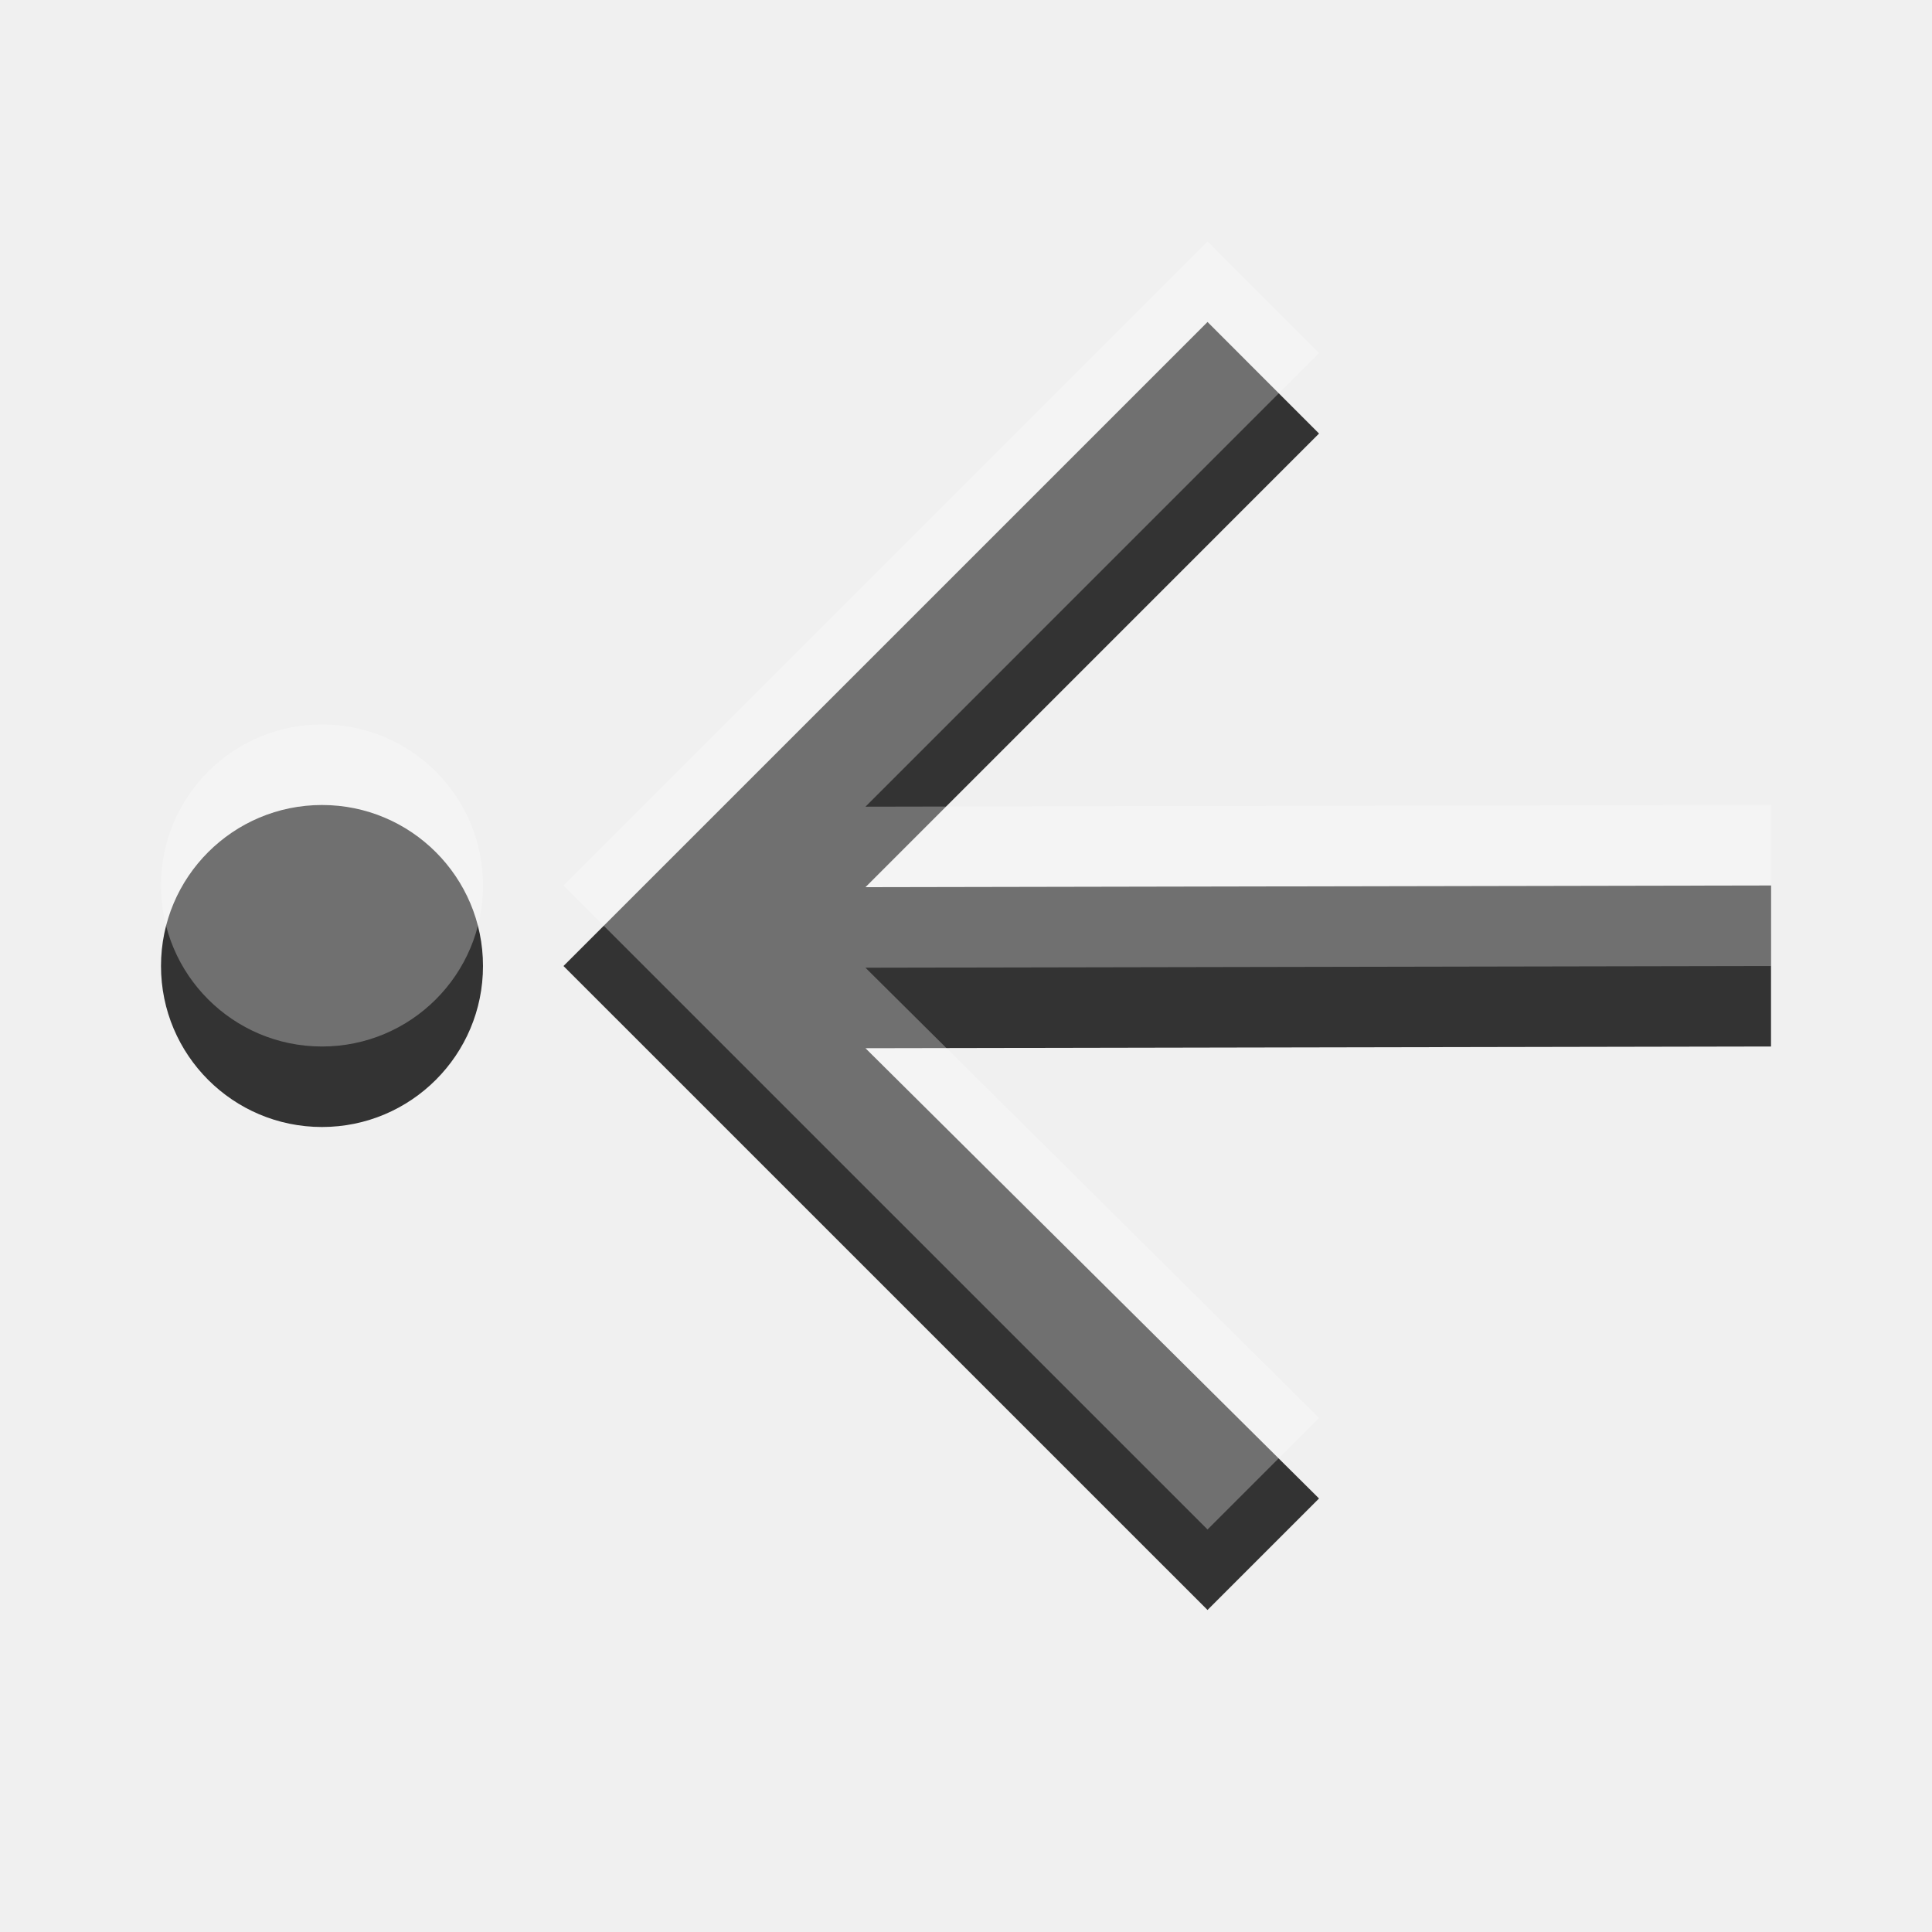
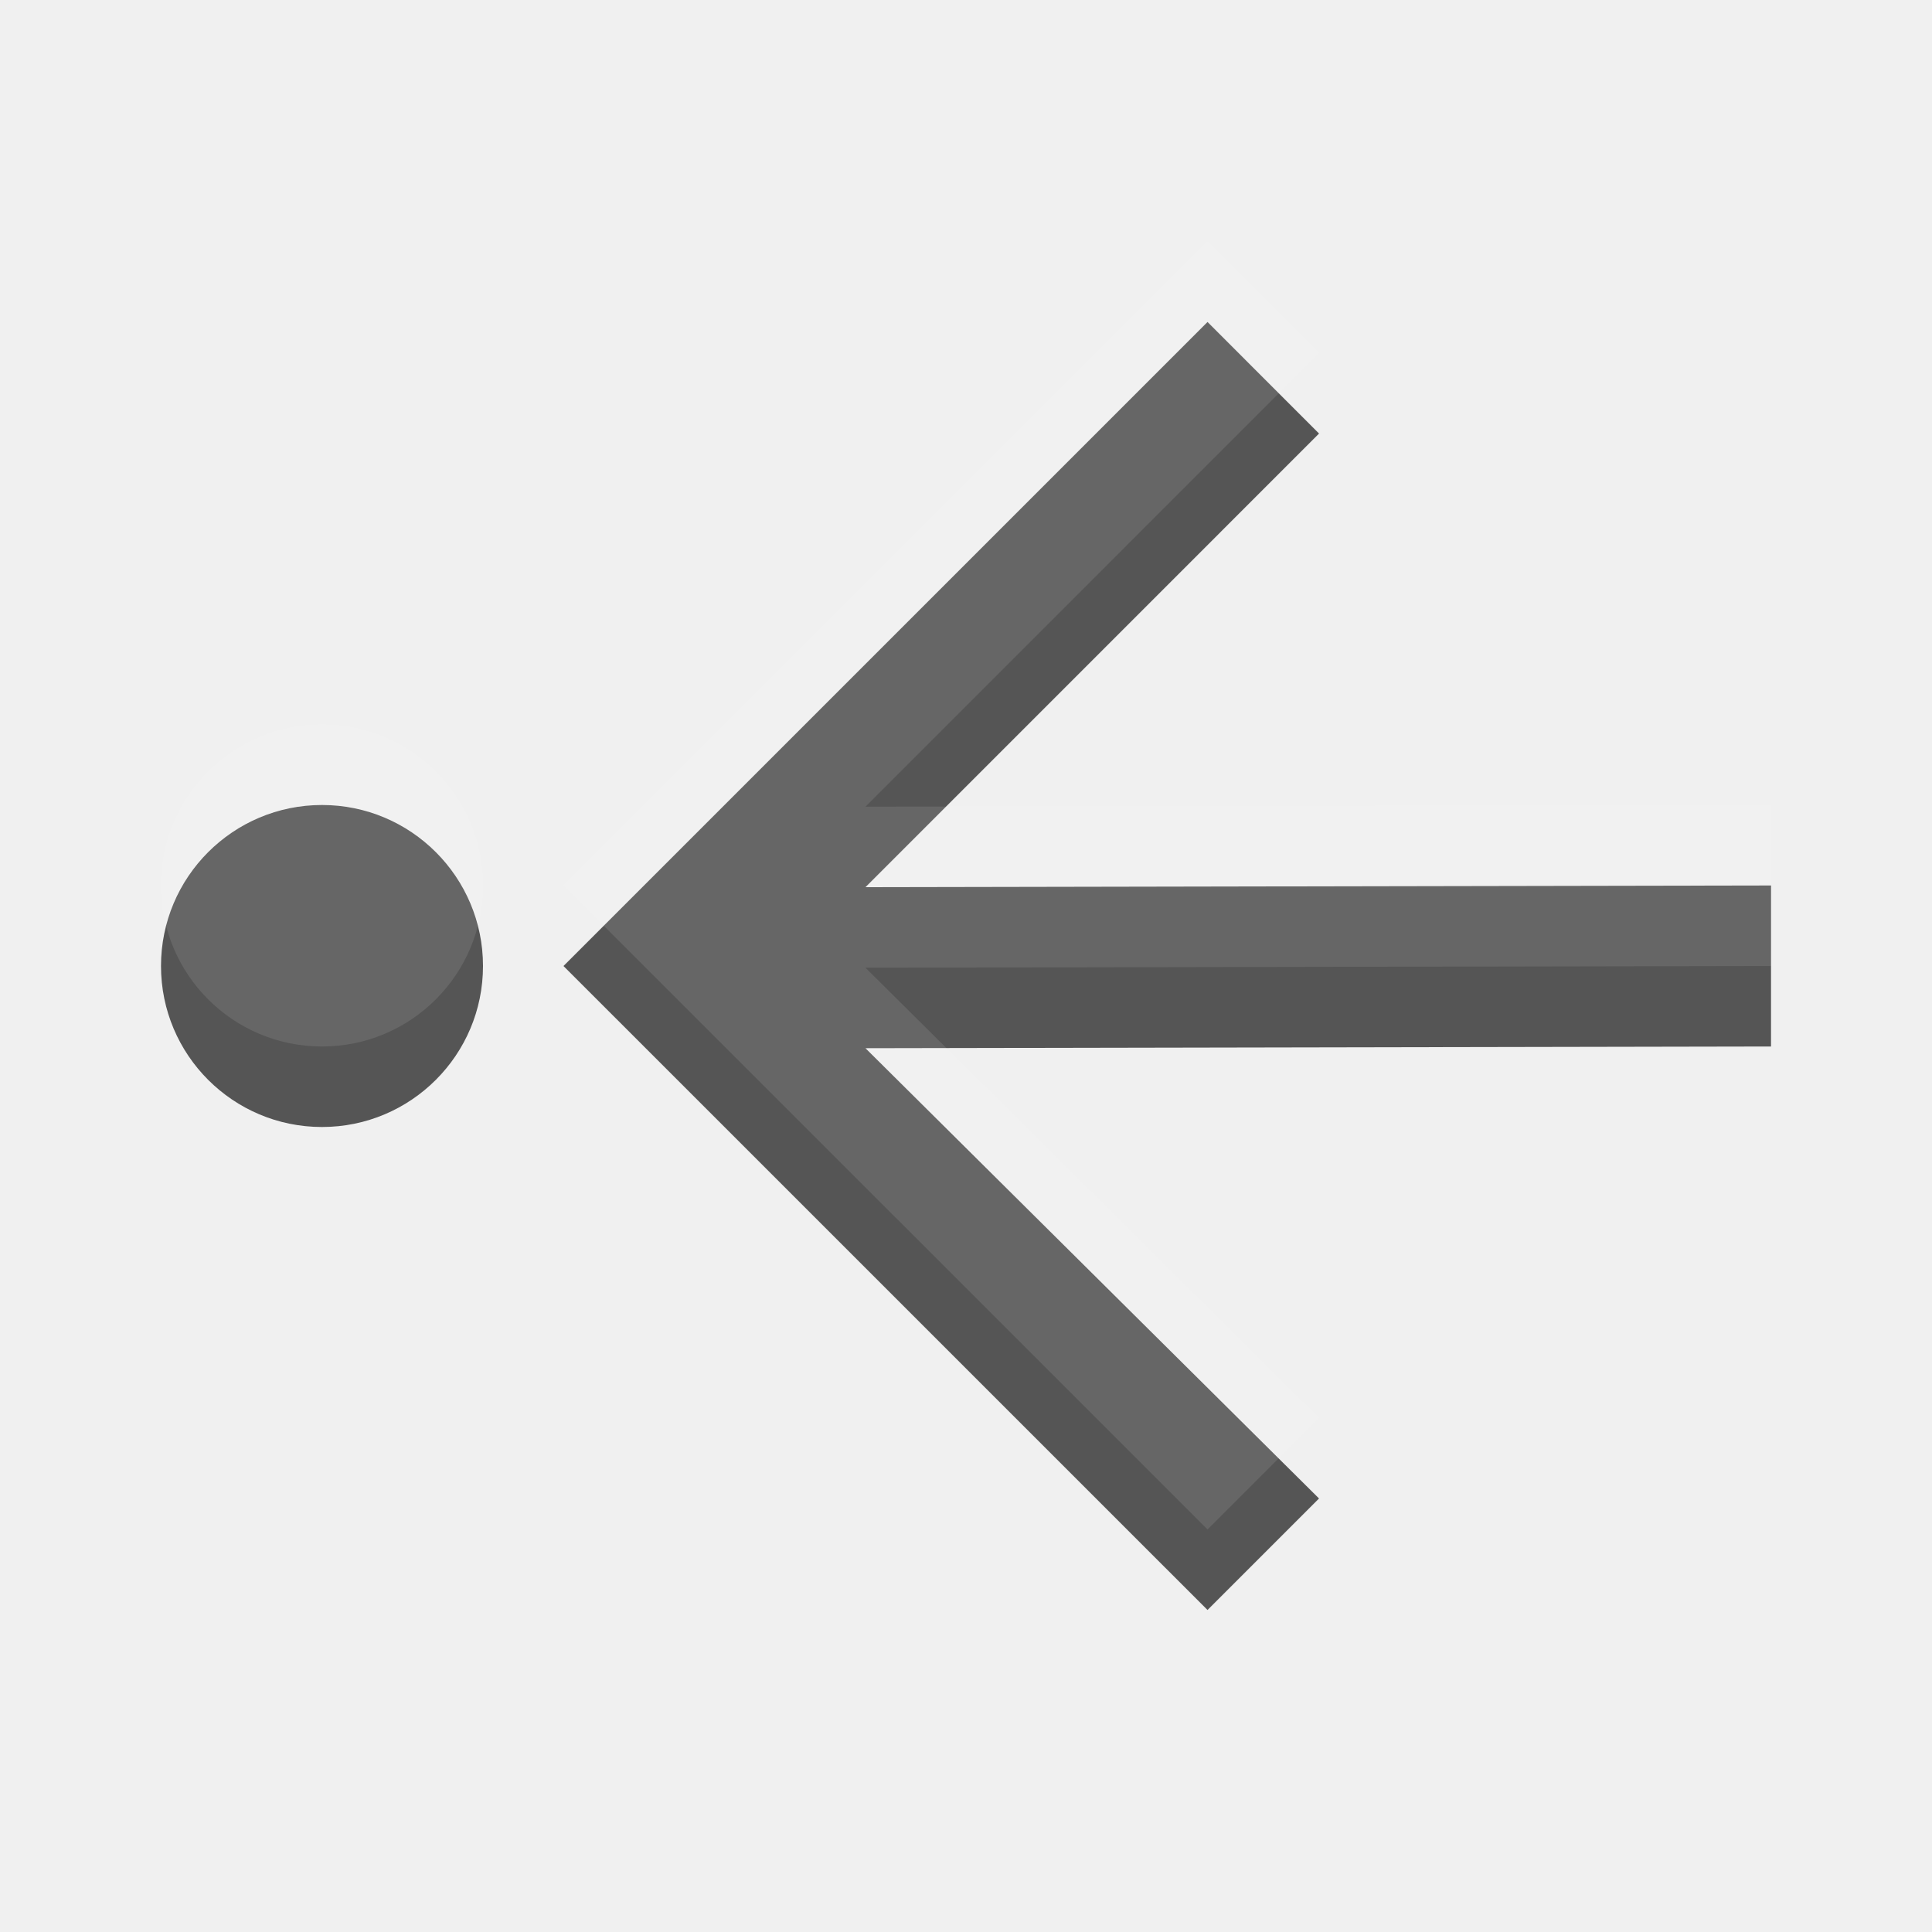
<svg xmlns="http://www.w3.org/2000/svg" width="24" height="24" id="svg3495" version="1.1">
  <defs id="defs3497" />
  <g id="layer1" transform="translate(1,-25)">
    <g id="g3759">
      <g style="opacity:1" transform="matrix(0.5,0,0,-0.5,2.456103,49.02102)" id="g4629">
        <g id="g4767" transform="matrix(1.511359,0,0,-1.511359,23.00855,40)">
-           <path d="m 0.053,-0.028 1.833,1.834 -7.456,7.457 14.886,-0.028 -2.74e-4,2.647 -14.886,0.028 7.456,7.402 -1.833,1.833 -10.587,-10.586 z" style="fill:#333333;fill-opacity:1;fill-rule:nonzero;stroke:none" id="path4769" />
+           <path d="m 0.053,-0.028 1.833,1.834 -7.456,7.457 14.886,-0.028 -2.74e-4,2.647 -14.886,0.028 7.456,7.402 -1.833,1.833 -10.587,-10.586 z" style="fill:#555555;fill-opacity:1;fill-rule:nonzero;stroke:none" id="path4769" />
        </g>
      </g>
-       <path transform="translate(0,26)" d="m 5,11 a 2,2 0 1 1 -4,0 2,2 0 1 1 4,0 z" id="path2989" style="opacity:1;color:#000000;fill:#333333;fill-opacity:1;fill-rule:nonzero;stroke:none;stroke-width:4;marker:none;visibility:visible;display:inline;overflow:visible;enable-background:accumulate" />
+       <path transform="translate(0,26)" d="m 5,11 a 2,2 0 1 1 -4,0 2,2 0 1 1 4,0 z" id="path2989" style="opacity:1;color:#000000;fill:#555555;fill-opacity:1;fill-rule:nonzero;stroke:none;stroke-width:4;marker:none;visibility:visible;display:inline;overflow:visible;enable-background:accumulate" />
    </g>
-     <g id="g3765" style="opacity:0.3;fill:#ffffff;fill-opacity:1" transform="translate(0,-0.9999985)">
+     <g id="g3765" style="opacity:0.1;fill:#ffffff;fill-opacity:1" transform="translate(0,-0.9999985)">
      <g id="g3767" transform="matrix(0.5,0,0,-0.5,2.456103,49.02102)" style="fill:#ffffff;fill-opacity:1">
        <g transform="matrix(1.511359,0,0,-1.511359,23.00855,40)" id="g3769" style="fill:#ffffff;fill-opacity:1">
          <path id="path3771" style="fill:#ffffff;fill-opacity:1;fill-rule:nonzero;stroke:none" d="m 0.053,-0.028 1.833,1.834 -7.456,7.457 14.886,-0.028 -2.74e-4,2.647 -14.886,0.028 7.456,7.402 -1.833,1.833 -10.587,-10.586 z" />
        </g>
      </g>
      <path style="color:#000000;fill:#ffffff;fill-opacity:1;fill-rule:nonzero;stroke:none;stroke-width:4;marker:none;visibility:visible;display:inline;overflow:visible;enable-background:accumulate" id="path3773" d="M 5,11 C 5,12.105 4.105,13 3,13 1.895,13 1,12.105 1,11 1,9.895 1.895,9 3,9 4.105,9 5,9.895 5,11 z" transform="translate(0,26)" />
    </g>
  </g>
</svg>
